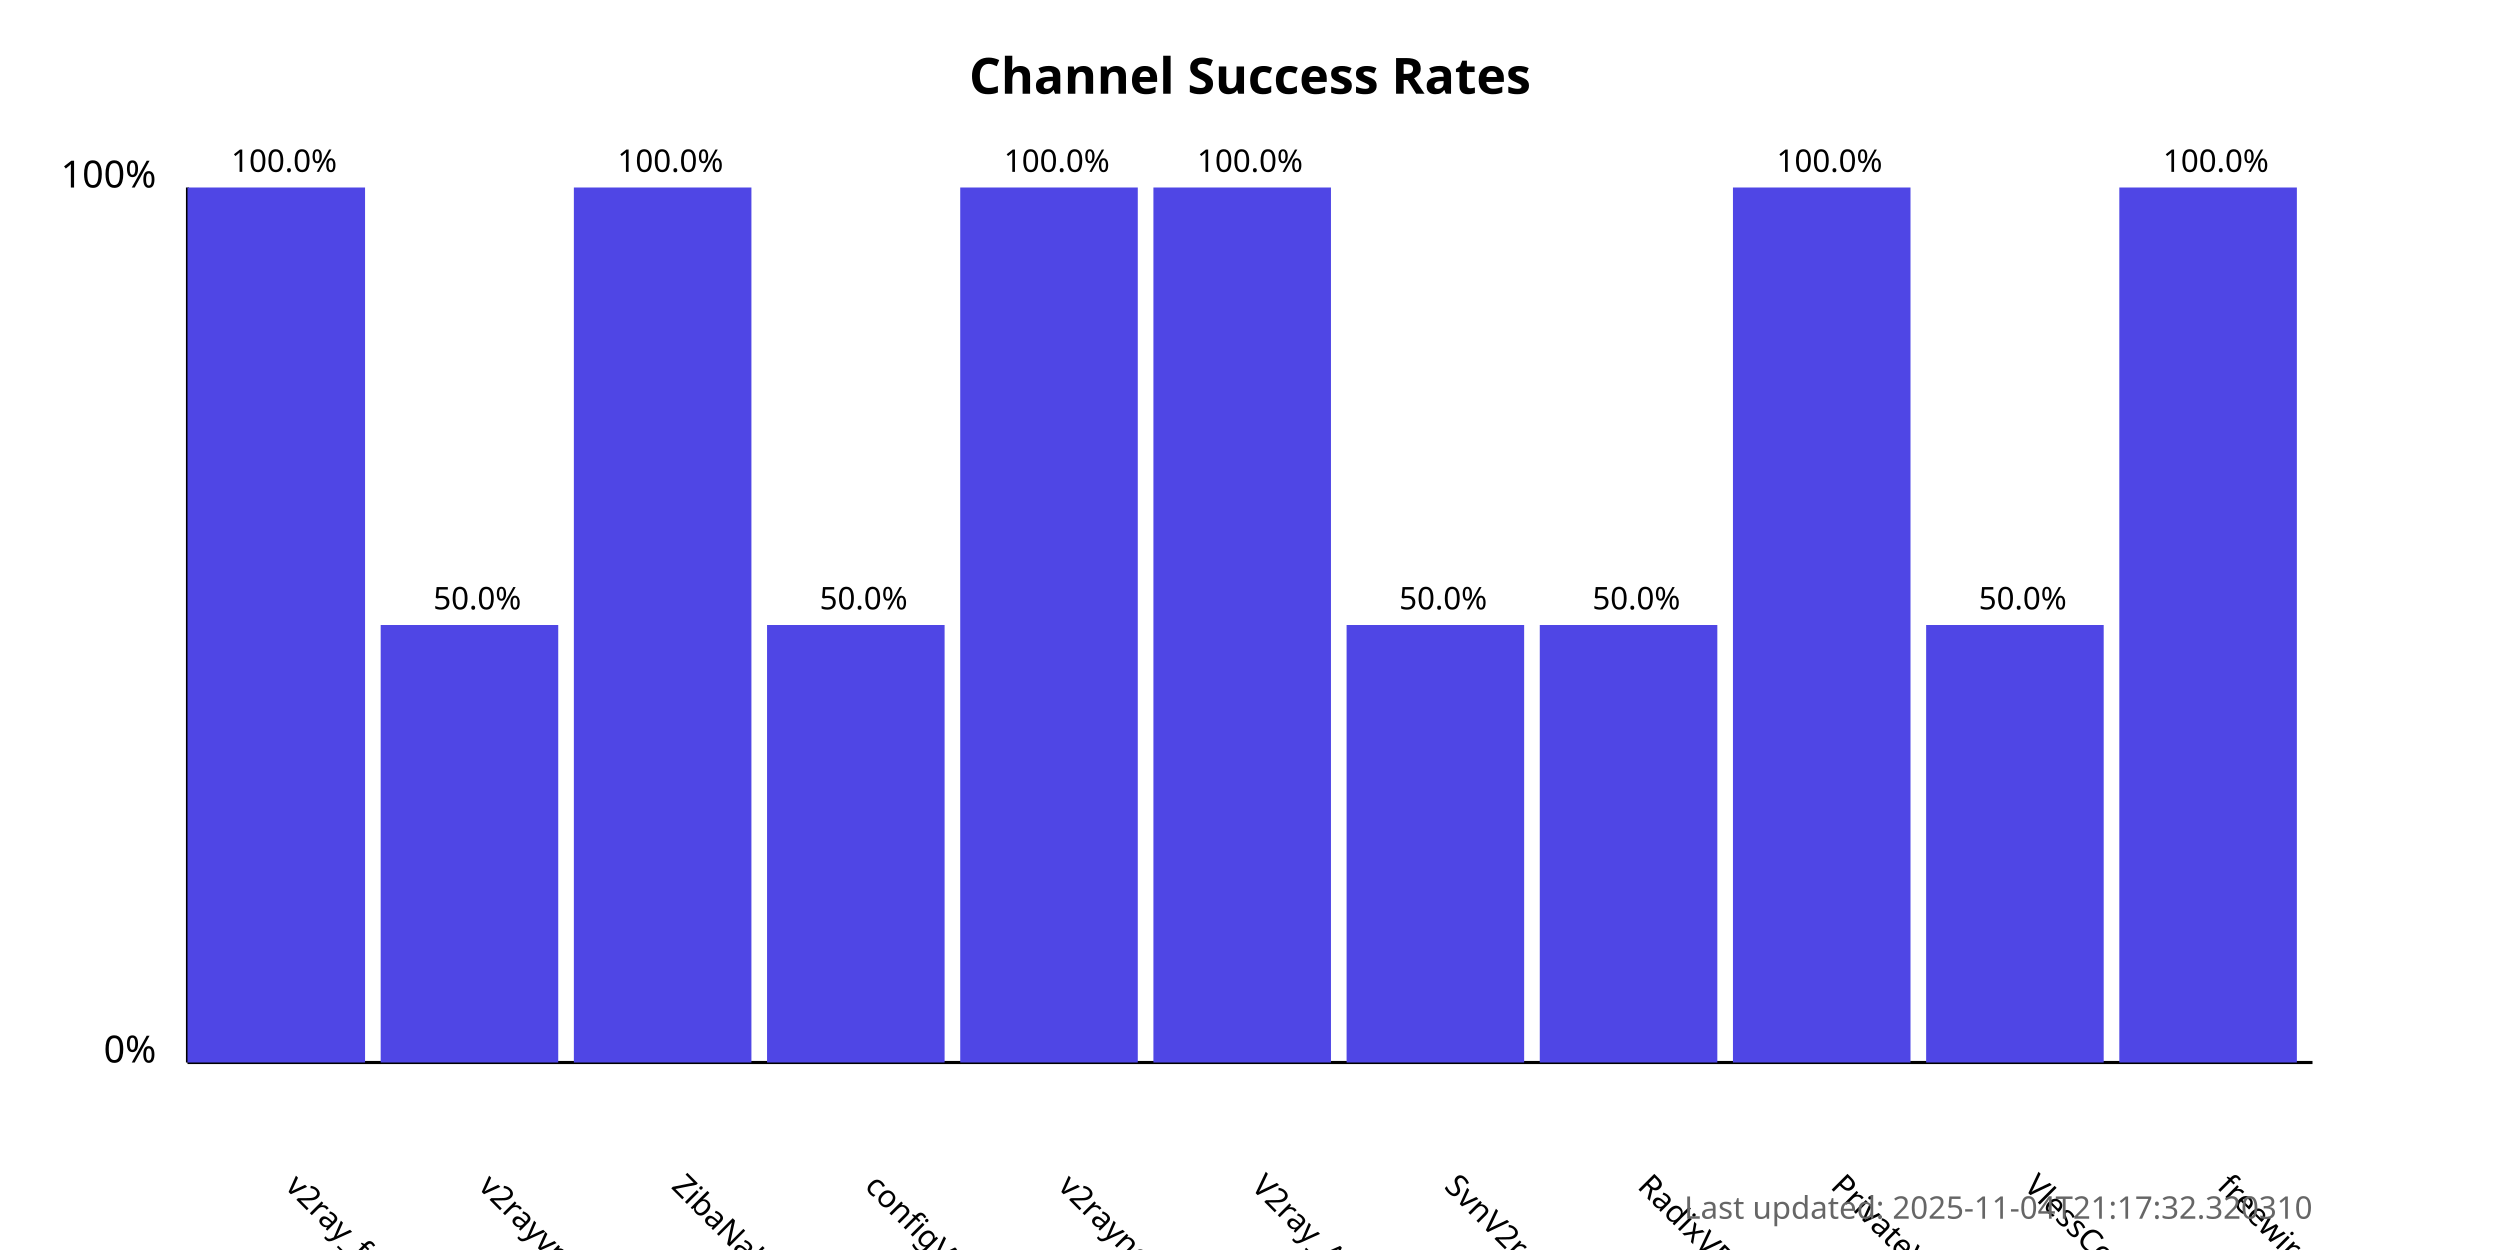
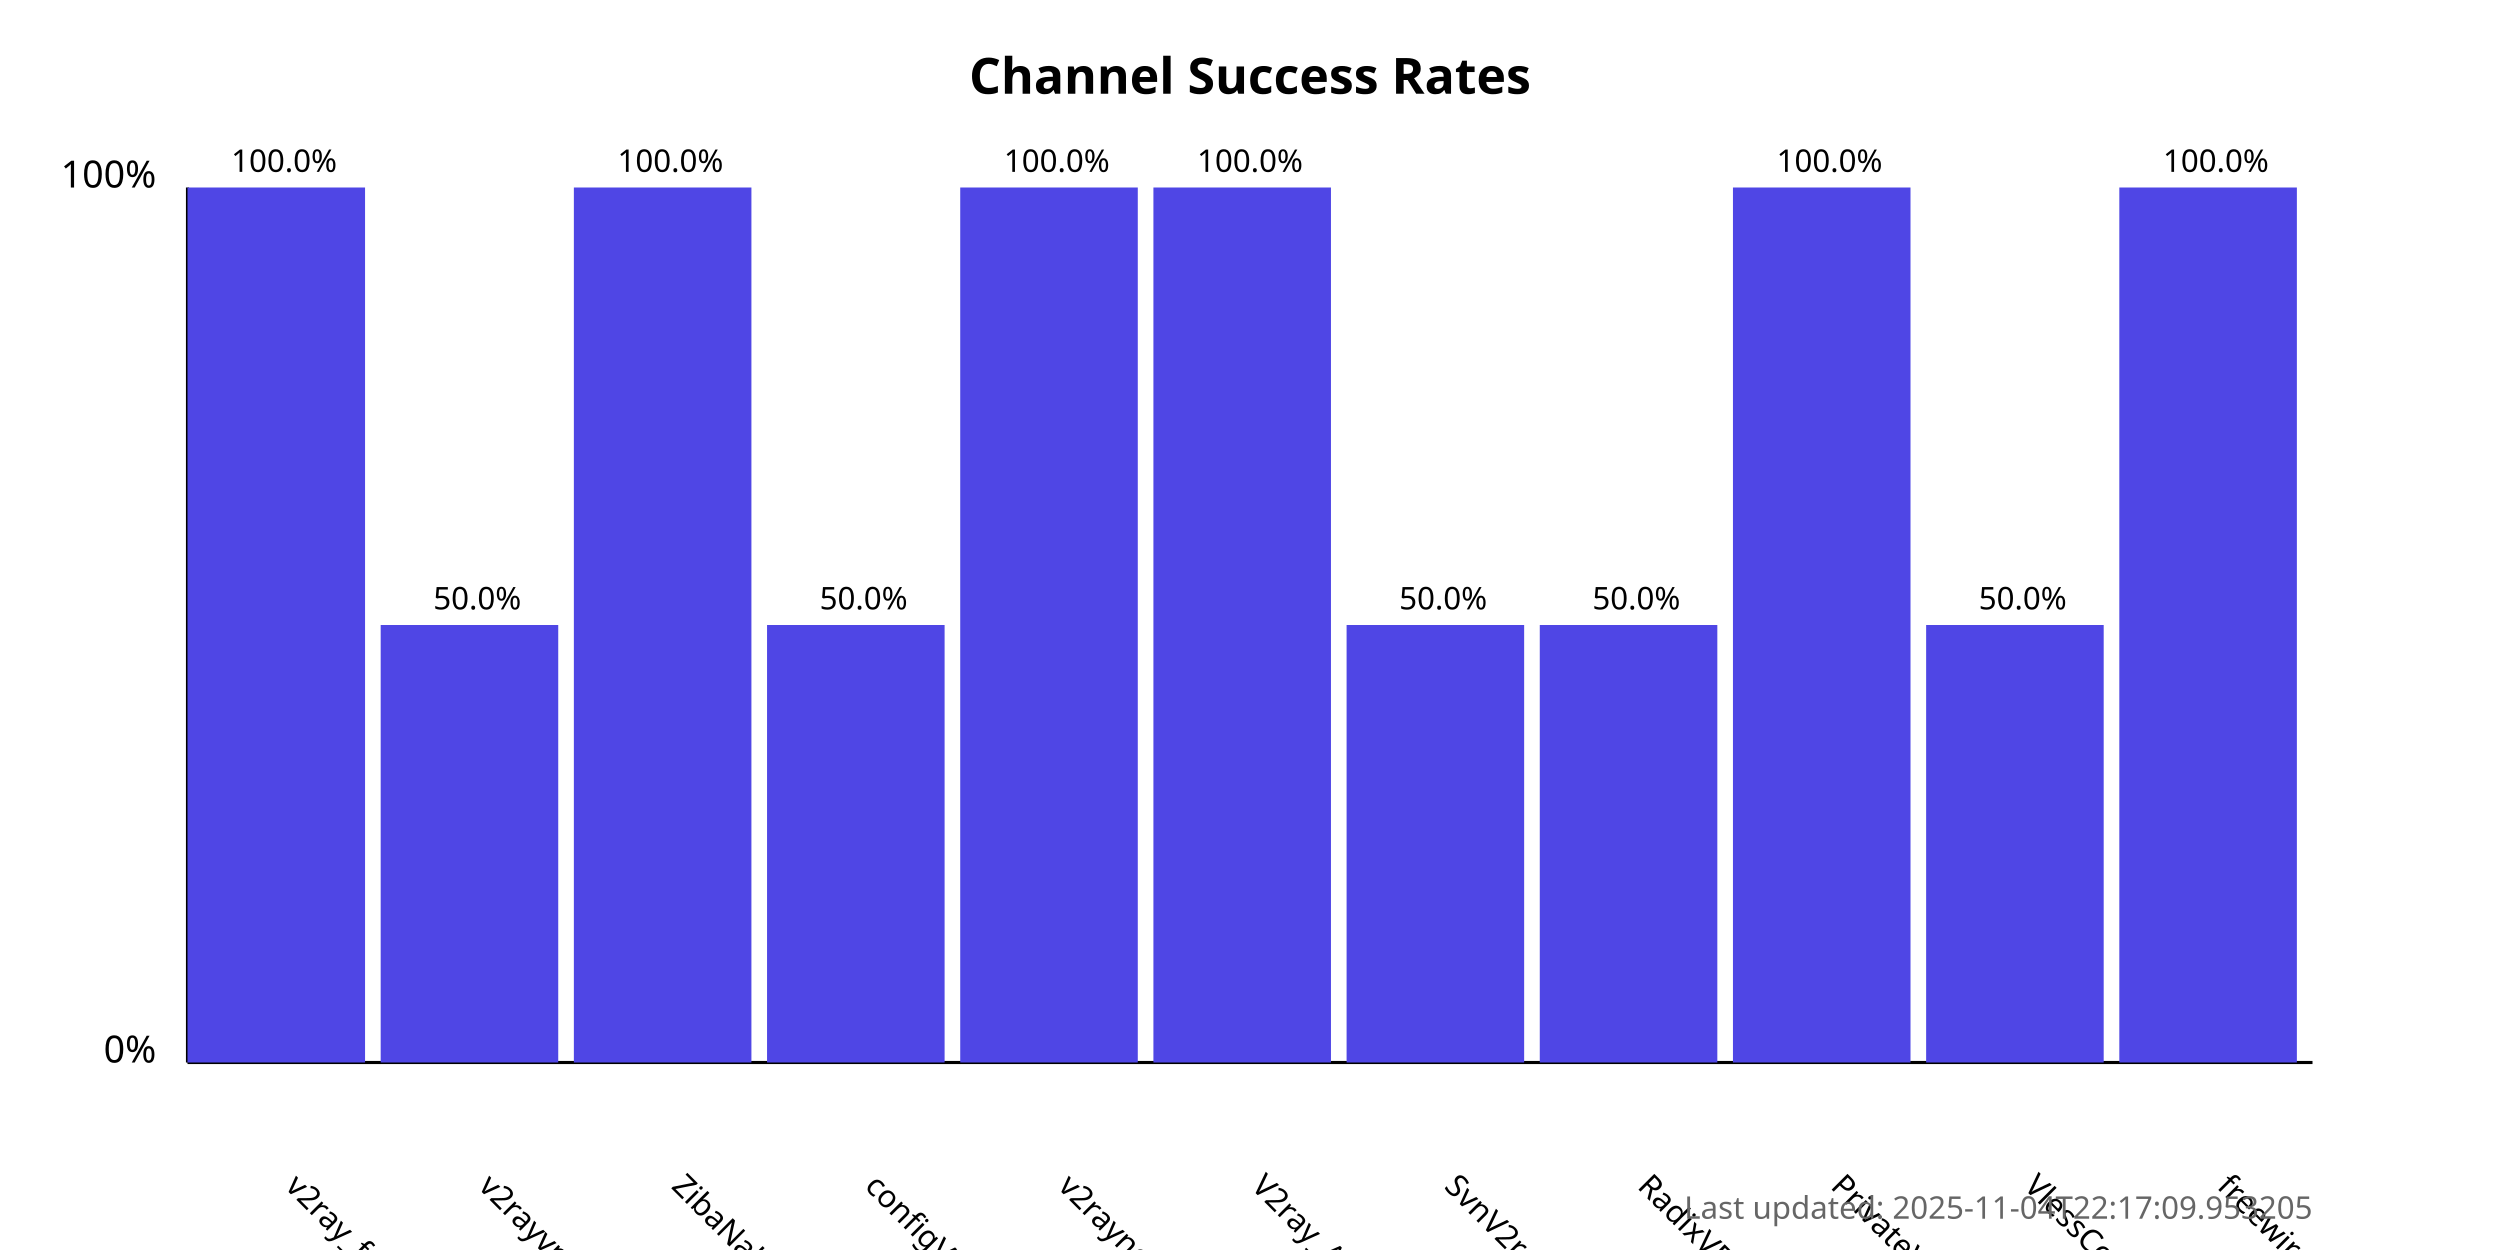
<svg xmlns="http://www.w3.org/2000/svg" width="800" height="400">
  <style>
            .chart-title { font: bold 16px sans-serif; }
            .axis-label { font: 12px sans-serif; }
            .tick-label { font: 10px sans-serif; }
            .bar { fill: #4f46e5; }
            .bar:hover { fill: #6366f1; }
            .timestamp { font: 10px sans-serif; fill: #666; }
        </style>
  <text x="400.0" y="30" text-anchor="middle" class="chart-title">
            Channel Success Rates
        </text>
  <line x1="60" y1="340" x2="60" y2="60" stroke="black" stroke-width="1" />
  <line x1="60" y1="340" x2="740" y2="340" stroke="black" stroke-width="1" />
  <text x="50" y="340" text-anchor="end" class="axis-label">0%</text>
  <text x="50" y="60" text-anchor="end" class="axis-label">100%</text>
  <g>
    <rect x="60" y="60.0" width="56.818" height="280.0" class="bar" />
    <text x="90.909" y="380" transform="rotate(45, 90.90909, 380)" text-anchor="start" class="tick-label">
                v2ray_free_conf
            </text>
    <text x="90.909" y="55.0" text-anchor="middle" class="tick-label">
                100.0%
            </text>
  </g>
  <g>
    <rect x="121.818" y="200.0" width="56.818" height="140.0" class="bar" />
    <text x="152.727" y="380" transform="rotate(45, 152.7273, 380)" text-anchor="start" class="tick-label">
                v2rayvpno
            </text>
    <text x="152.727" y="195.0" text-anchor="middle" class="tick-label">
                50.0%
            </text>
  </g>
  <g>
    <rect x="183.636" y="60.0" width="56.818" height="280.0" class="bar" />
    <text x="214.545" y="380" transform="rotate(45, 214.5455, 380)" text-anchor="start" class="tick-label">
                ZibaNabz
            </text>
    <text x="214.545" y="55.0" text-anchor="middle" class="tick-label">
                100.0%
            </text>
  </g>
  <g>
    <rect x="245.455" y="200.0" width="56.818" height="140.0" class="bar" />
    <text x="276.364" y="380" transform="rotate(45, 276.3636, 380)" text-anchor="start" class="tick-label">
                configV2rayForFree
            </text>
    <text x="276.364" y="195.0" text-anchor="middle" class="tick-label">
                50.0%
            </text>
  </g>
  <g>
    <rect x="307.273" y="60.0" width="56.818" height="280.0" class="bar" />
    <text x="338.182" y="380" transform="rotate(45, 338.1818, 380)" text-anchor="start" class="tick-label">
                v2rayngvpn
            </text>
    <text x="338.182" y="55.0" text-anchor="middle" class="tick-label">
                100.0%
            </text>
  </g>
  <g>
    <rect x="369.091" y="60.0" width="56.818" height="280.0" class="bar" />
    <text x="400.0" y="380" transform="rotate(45, 400.0, 380)" text-anchor="start" class="tick-label">
                V2ray_Alpha
            </text>
    <text x="400.0" y="55.0" text-anchor="middle" class="tick-label">
                100.0%
            </text>
  </g>
  <g>
    <rect x="430.909" y="200.0" width="56.818" height="140.0" class="bar" />
    <text x="461.818" y="380" transform="rotate(45, 461.8182, 380)" text-anchor="start" class="tick-label">
                SvnV2ray
            </text>
    <text x="461.818" y="195.0" text-anchor="middle" class="tick-label">
                50.0%
            </text>
  </g>
  <g>
    <rect x="492.727" y="200.0" width="56.818" height="140.0" class="bar" />
    <text x="523.636" y="380" transform="rotate(45, 523.6364, 380)" text-anchor="start" class="tick-label">
                RadixVPN
            </text>
    <text x="523.636" y="195.0" text-anchor="middle" class="tick-label">
                50.0%
            </text>
  </g>
  <g>
    <rect x="554.545" y="60.0" width="56.818" height="280.0" class="bar" />
    <text x="585.455" y="380" transform="rotate(45, 585.4545, 380)" text-anchor="start" class="tick-label">
                PrivateVPNs
            </text>
    <text x="585.455" y="55.0" text-anchor="middle" class="tick-label">
                100.0%
            </text>
  </g>
  <g>
    <rect x="616.364" y="200.0" width="56.818" height="140.0" class="bar" />
    <text x="647.273" y="380" transform="rotate(45, 647.2727, 380)" text-anchor="start" class="tick-label">
                VlessConfig
            </text>
    <text x="647.273" y="195.0" text-anchor="middle" class="tick-label">
                50.0%
            </text>
  </g>
  <g>
    <rect x="678.182" y="60.0" width="56.818" height="280.0" class="bar" />
    <text x="709.091" y="380" transform="rotate(45, 709.0909, 380)" text-anchor="start" class="tick-label">
                freewireguard
            </text>
    <text x="709.091" y="55.0" text-anchor="middle" class="tick-label">
                100.0%
            </text>
  </g>
  <text x="740" y="390" text-anchor="end" class="timestamp">
-             Last updated: 2025-11-04T21:17:32.320310
+             Last updated: 2025-11-04T22:17:09.953205
        </text>
</svg>
